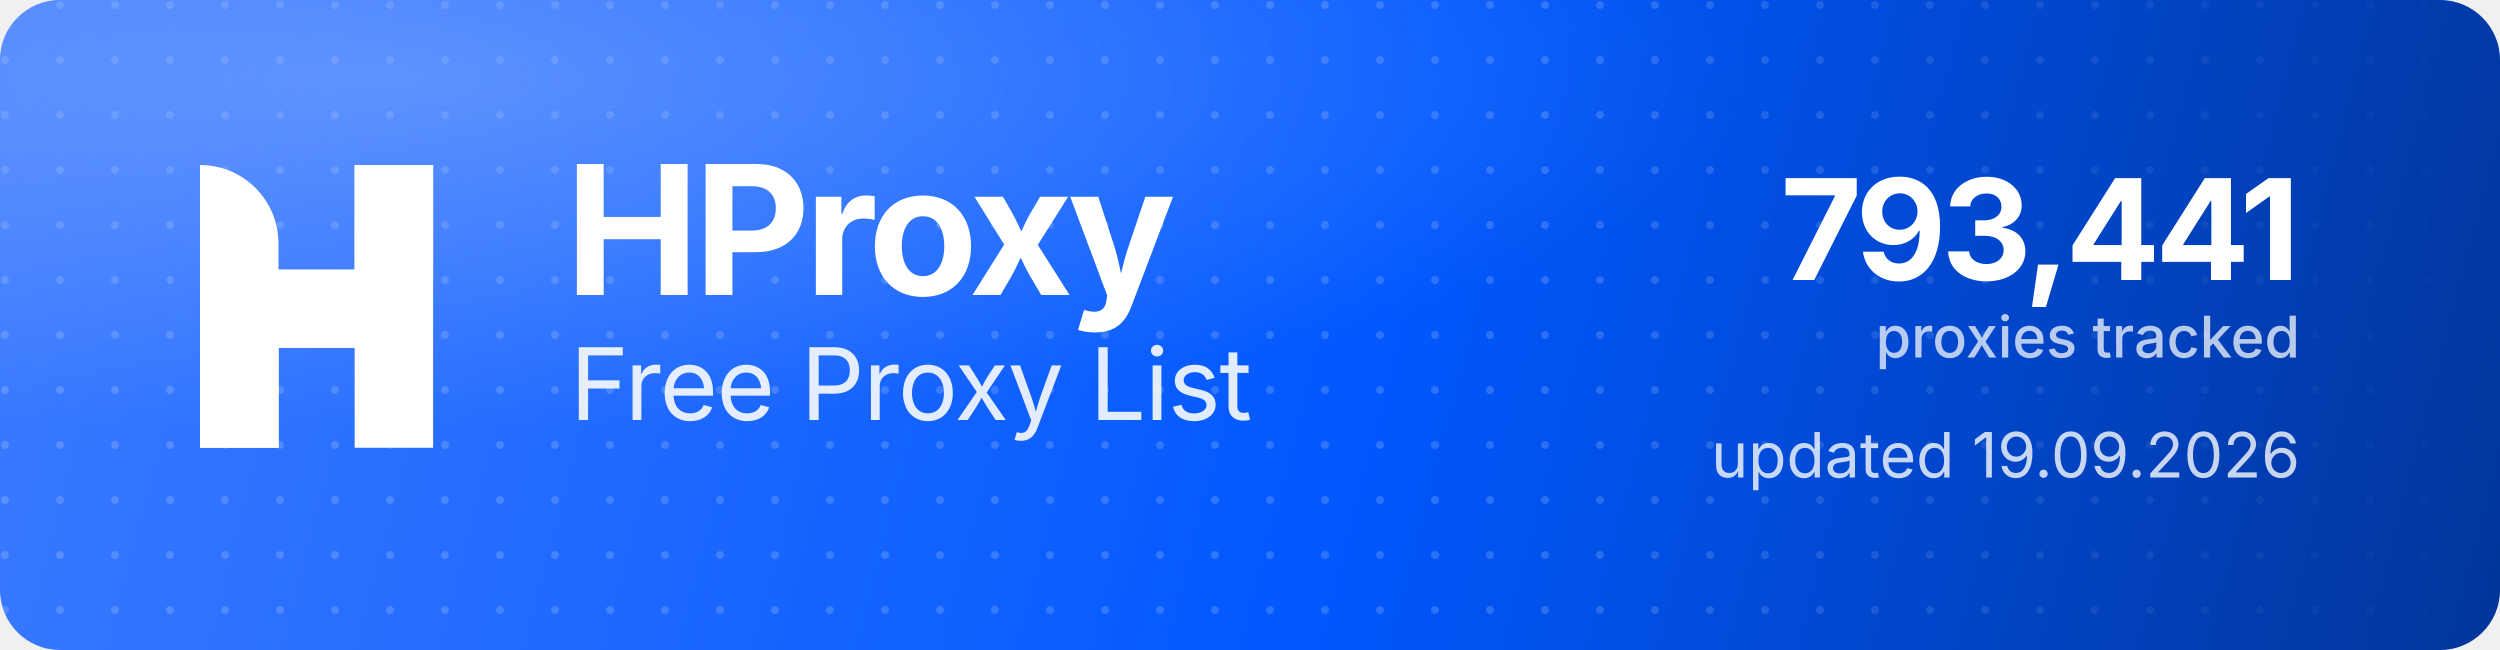
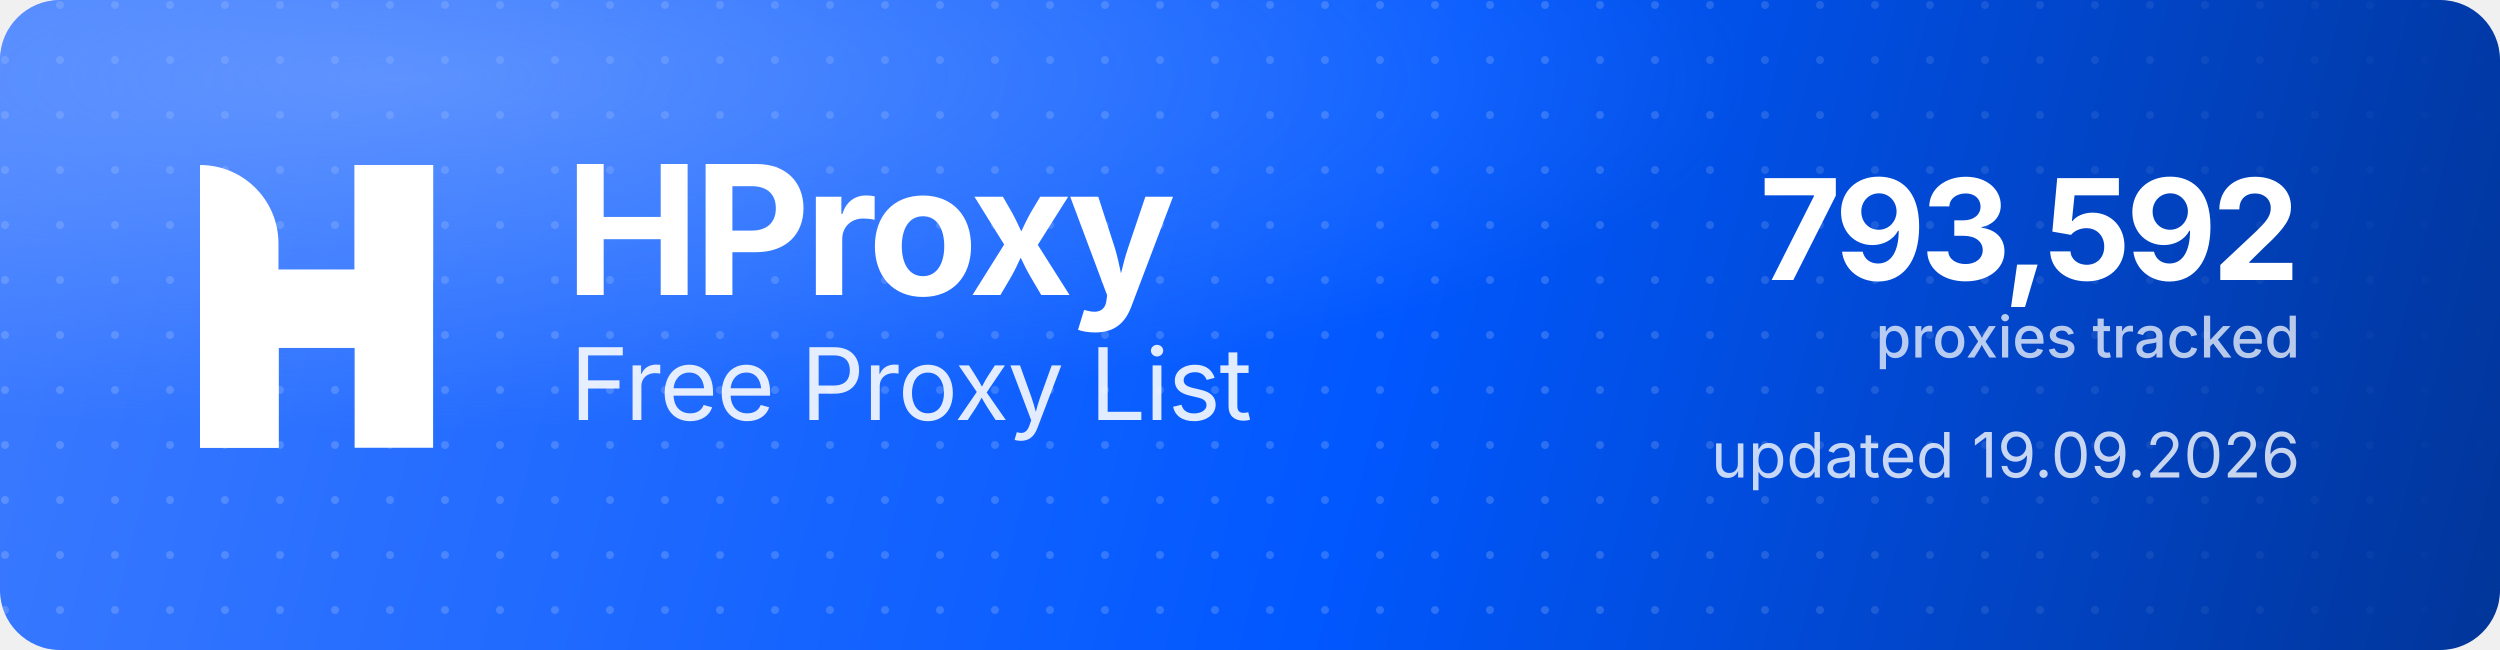
<svg xmlns="http://www.w3.org/2000/svg" width="1000" height="260" viewBox="0 0 1000 260" role="img" aria-label="HProxy Free Proxy List">
  <defs>
    <linearGradient id="hp-bg" x1="0" y1="0" x2="1000" y2="260" gradientUnits="userSpaceOnUse">
      <stop offset="0" stop-color="#3D7BFF" />
      <stop offset="0.55" stop-color="#0158FF" />
      <stop offset="1" stop-color="#013599" />
    </linearGradient>
    <radialGradient id="hp-glow" cx="0.16" cy="0.12" r="0.9">
      <stop offset="0" stop-color="#8FB4FF" stop-opacity="0.5" />
      <stop offset="0.6" stop-color="#8FB4FF" stop-opacity="0" />
    </radialGradient>
    <pattern id="hp-dots" width="22" height="22" patternUnits="userSpaceOnUse">
      <circle cx="2" cy="2" r="1.6" fill="#FFFFFF" fill-opacity="0.17" />
    </pattern>
    <linearGradient id="hp-dot-fade" x1="0" y1="0" x2="1000" y2="0" gradientUnits="userSpaceOnUse">
      <stop offset="0" stop-color="#FFFFFF" stop-opacity="1" />
      <stop offset="0.62" stop-color="#FFFFFF" stop-opacity="1" />
      <stop offset="1" stop-color="#FFFFFF" stop-opacity="0" />
    </linearGradient>
    <mask id="hp-dot-mask">
      <rect width="1000" height="260" fill="url(#hp-dot-fade)" />
    </mask>
  </defs>
  <rect width="1000" height="260" rx="24" fill="url(#hp-bg)" />
  <rect width="1000" height="260" rx="24" fill="url(#hp-dots)" mask="url(#hp-dot-mask)" />
  <rect width="1000" height="260" rx="24" fill="url(#hp-glow)" />
  <g transform="translate(80,66) scale(4.35)" fill="#FFFFFF">
    <path d="M0 0V0C3.985 0 7.216 3.231 7.216 7.216V26H0V0Z" />
    <rect x="14.219" width="7.216" height="26" />
    <path d="M7.235 26H0V15.971C0 12.455 2.851 9.604 6.367 9.604H14.22V0H21.437V10.453C21.437 13.97 18.586 16.82 15.069 16.82H7.235V26Z" />
  </g>
  <text x="226" y="118" font-family="'Geist','Inter','Segoe UI',system-ui,-apple-system,Helvetica,Arial,sans-serif" font-size="72" font-weight="700" letter-spacing="-2.3" fill="#FFFFFF">HProxy</text>
  <text x="228" y="168" font-family="'Geist','Inter','Segoe UI',system-ui,-apple-system,Helvetica,Arial,sans-serif" font-size="40" font-weight="400" letter-spacing="-0.5" fill="#FFFFFF" fill-opacity="0.88">Free Proxy List</text>
-   <text x="920" y="112" text-anchor="end" font-family="'Geist','Inter','Segoe UI',system-ui,-apple-system,Helvetica,Arial,sans-serif" font-size="56" font-weight="700" letter-spacing="-2" fill="#FFFFFF">793,441</text>
+   <text x="920" y="112" text-anchor="end" font-family="'Geist','Inter','Segoe UI',system-ui,-apple-system,Helvetica,Arial,sans-serif" font-size="56" font-weight="700" letter-spacing="-2" fill="#FFFFFF">793,592</text>
  <text x="920" y="143" text-anchor="end" font-family="'Geist','Inter','Segoe UI',system-ui,-apple-system,Helvetica,Arial,sans-serif" font-size="23" font-weight="500" fill="#FFFFFF" fill-opacity="0.72">proxies tracked</text>
  <text x="920" y="191" text-anchor="end" font-family="'Geist','Inter','Segoe UI',system-ui,-apple-system,Helvetica,Arial,sans-serif" font-size="25" font-weight="400" fill="#FFFFFF" fill-opacity="0.78">updated 19.09.2026</text>
</svg>
